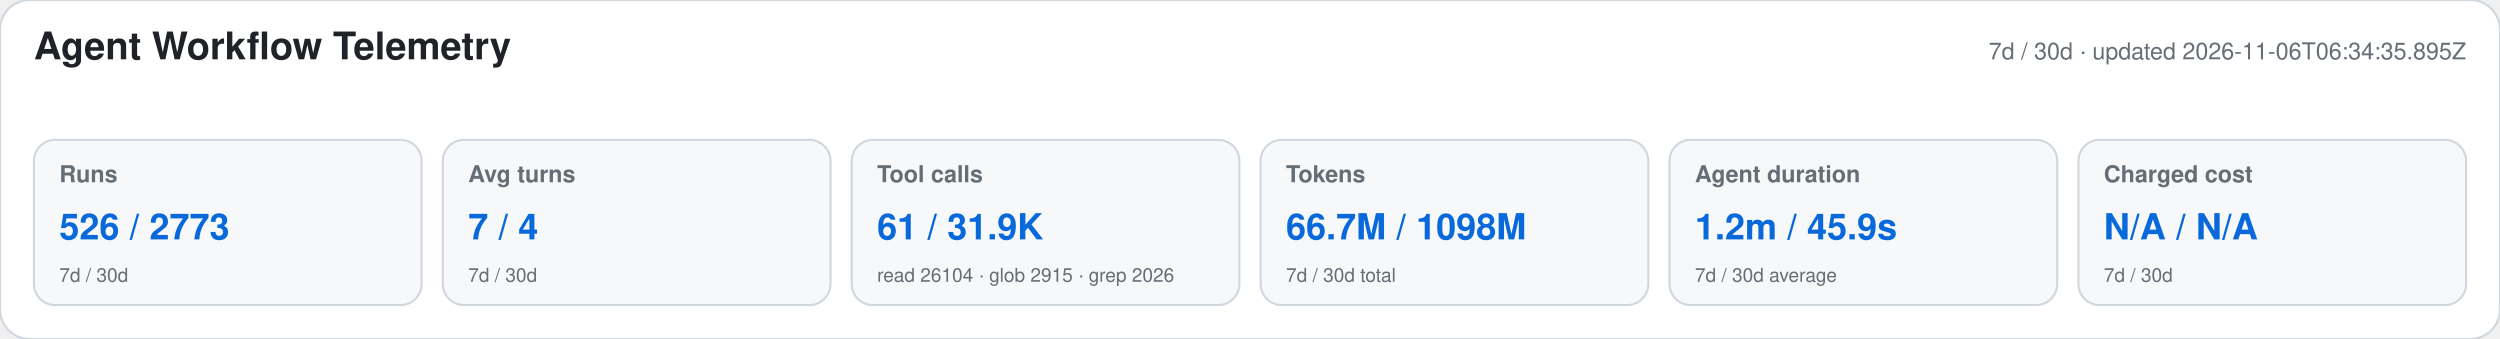
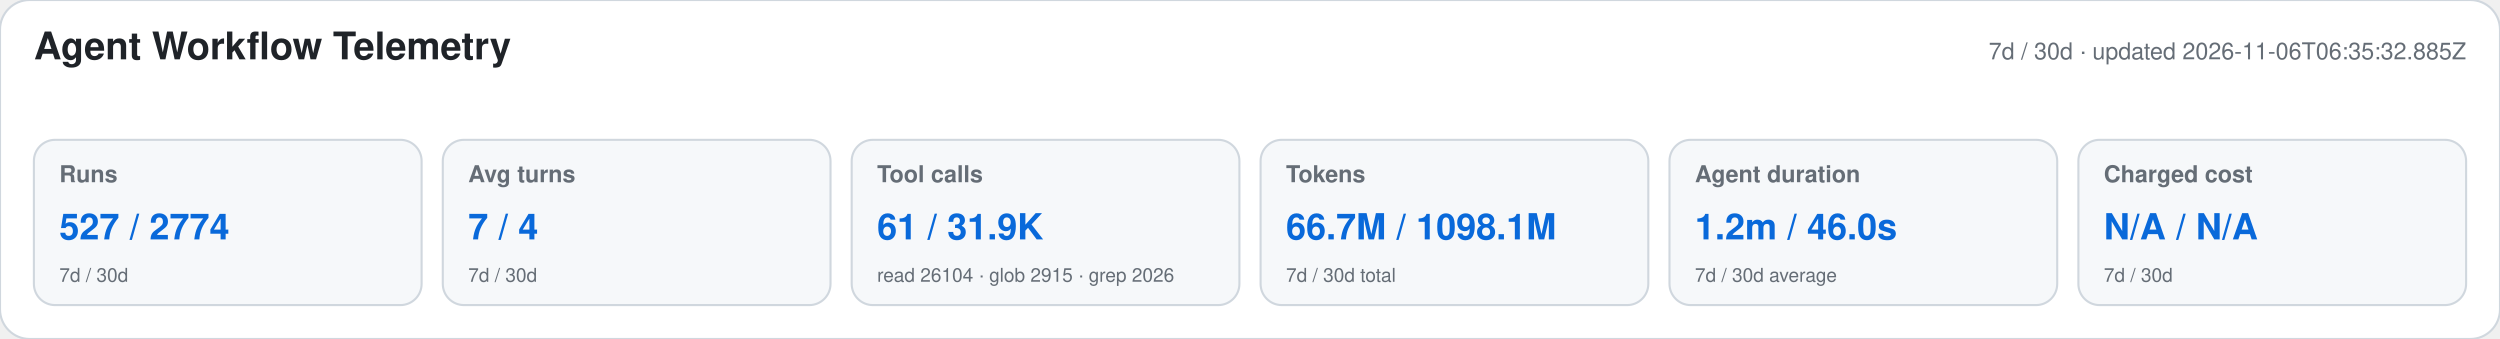
<svg xmlns="http://www.w3.org/2000/svg" width="1180" height="160" viewBox="0 0 1180 160" role="img" aria-labelledby="title desc">
  <style>text{font-family:-apple-system,BlinkMacSystemFont,"Segoe UI",Helvetica,Arial,sans-serif}.heading{font-size:18px;font-weight:650;fill:#1f2328}.meta,.label,.secondary{fill:#656d76}.meta,.label{font-size:11px}.label{font-weight:600}.primary{font-size:17px;font-weight:700;fill:#0969da}.secondary{font-size:9px}</style>
  <rect width="1180" height="160" rx="14" fill="#ffffff" stroke="#d0d7de" />
  <text x="16" y="28" class="heading">Agent Workflow Telemetry</text>
-   <text x="1164" y="28" text-anchor="end" class="meta">7d / 30d · updated 2026-11-06T06:34:35.895Z</text>
+   <text x="1164" y="28" text-anchor="end" class="meta">7d / 30d · updated 2026-11-06T06:35:32.885Z</text>
  <g>
    <rect x="16" y="66" width="183" height="78" rx="10" fill="#f6f8fa" stroke="#d0d7de" />
    <text x="28" y="86" class="label">Runs</text>
-     <text x="28" y="113" class="primary">526 / 2773</text>
+     <text x="28" y="113" class="primary">527 / 2774</text>
    <text x="28" y="133" class="secondary">7d / 30d</text>
  </g>
  <g>
    <rect x="209" y="66" width="183" height="78" rx="10" fill="#f6f8fa" stroke="#d0d7de" />
    <text x="221" y="86" class="label">Avg turns</text>
    <text x="221" y="113" class="primary">7 / 4</text>
    <text x="221" y="133" class="secondary">7d / 30d</text>
  </g>
  <g>
    <rect x="402" y="66" width="183" height="78" rx="10" fill="#f6f8fa" stroke="#d0d7de" />
    <text x="414" y="86" class="label">Tool calls</text>
    <text x="414" y="113" class="primary">61 / 31.9K</text>
    <text x="414" y="133" class="secondary">read 26104 · glob 2915 · grep 2026</text>
  </g>
  <g>
    <rect x="595" y="66" width="183" height="78" rx="10" fill="#f6f8fa" stroke="#d0d7de" />
    <text x="607" y="86" class="label">Tokens</text>
-     <text x="607" y="113" class="primary">66.7M / 1098M</text>
+     <text x="607" y="113" class="primary">66.7M / 1098.1M</text>
    <text x="607" y="133" class="secondary">7d / 30d total</text>
  </g>
  <g>
    <rect x="788" y="66" width="183" height="78" rx="10" fill="#f6f8fa" stroke="#d0d7de" />
    <text x="800" y="86" class="label">Agent duration</text>
-     <text x="800" y="113" class="primary">1.2m / 45.9s</text>
+     <text x="800" y="113" class="primary">1.2m / 46.0s</text>
    <text x="800" y="133" class="secondary">7d / 30d average</text>
  </g>
  <g>
    <rect x="981" y="66" width="183" height="78" rx="10" fill="#f6f8fa" stroke="#d0d7de" />
    <text x="993" y="86" class="label">Charged cost</text>
    <text x="993" y="113" class="primary">N/A / N/A</text>
    <text x="993" y="133" class="secondary">7d / 30d</text>
  </g>
</svg>
